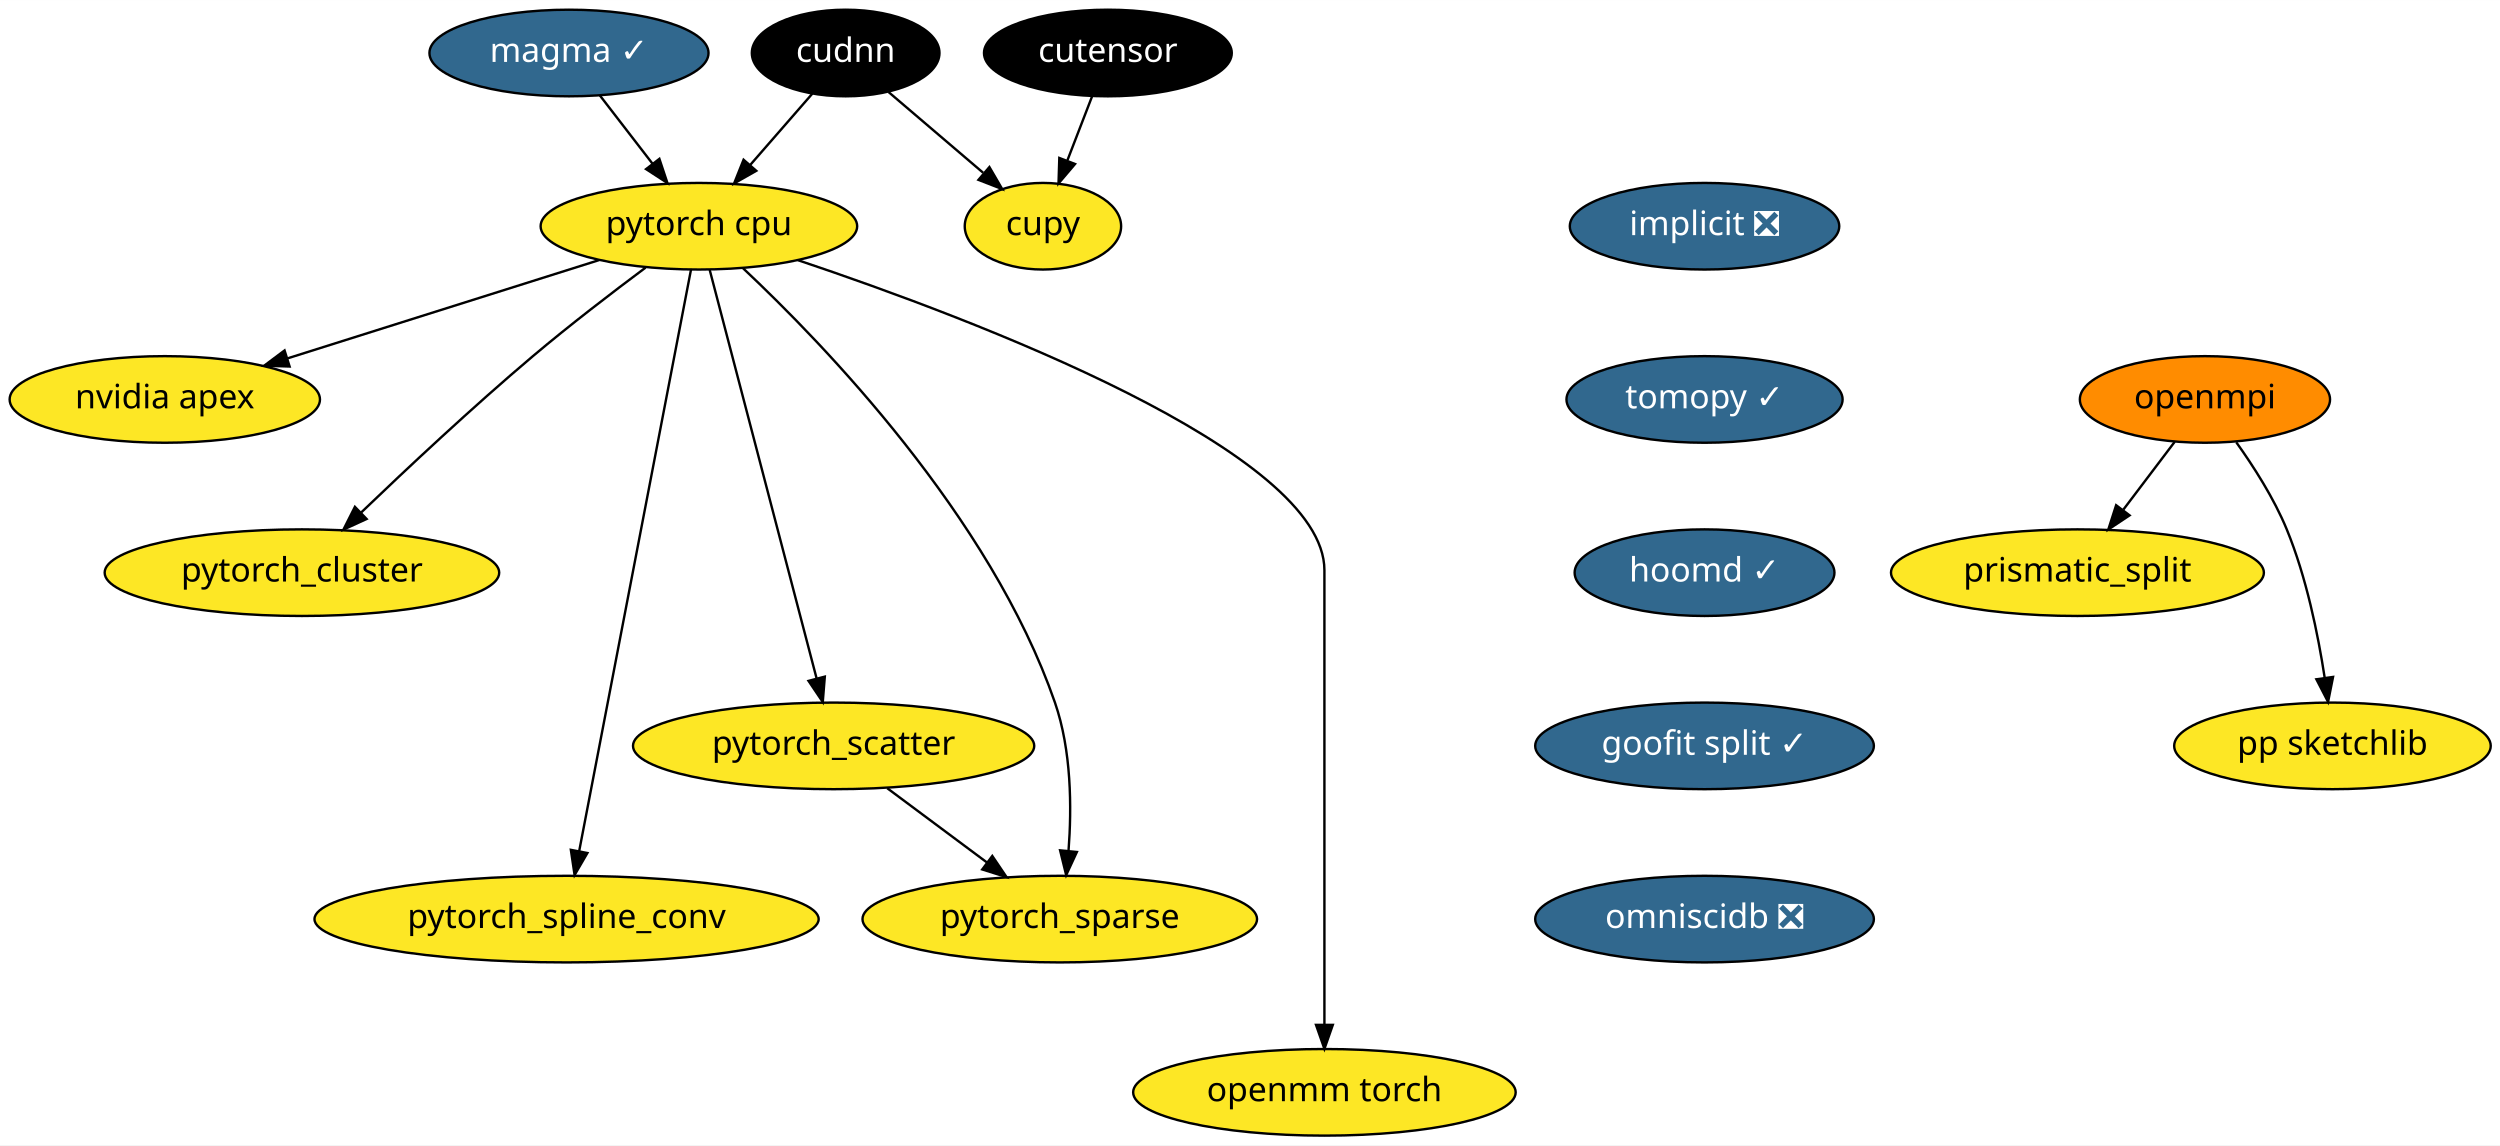
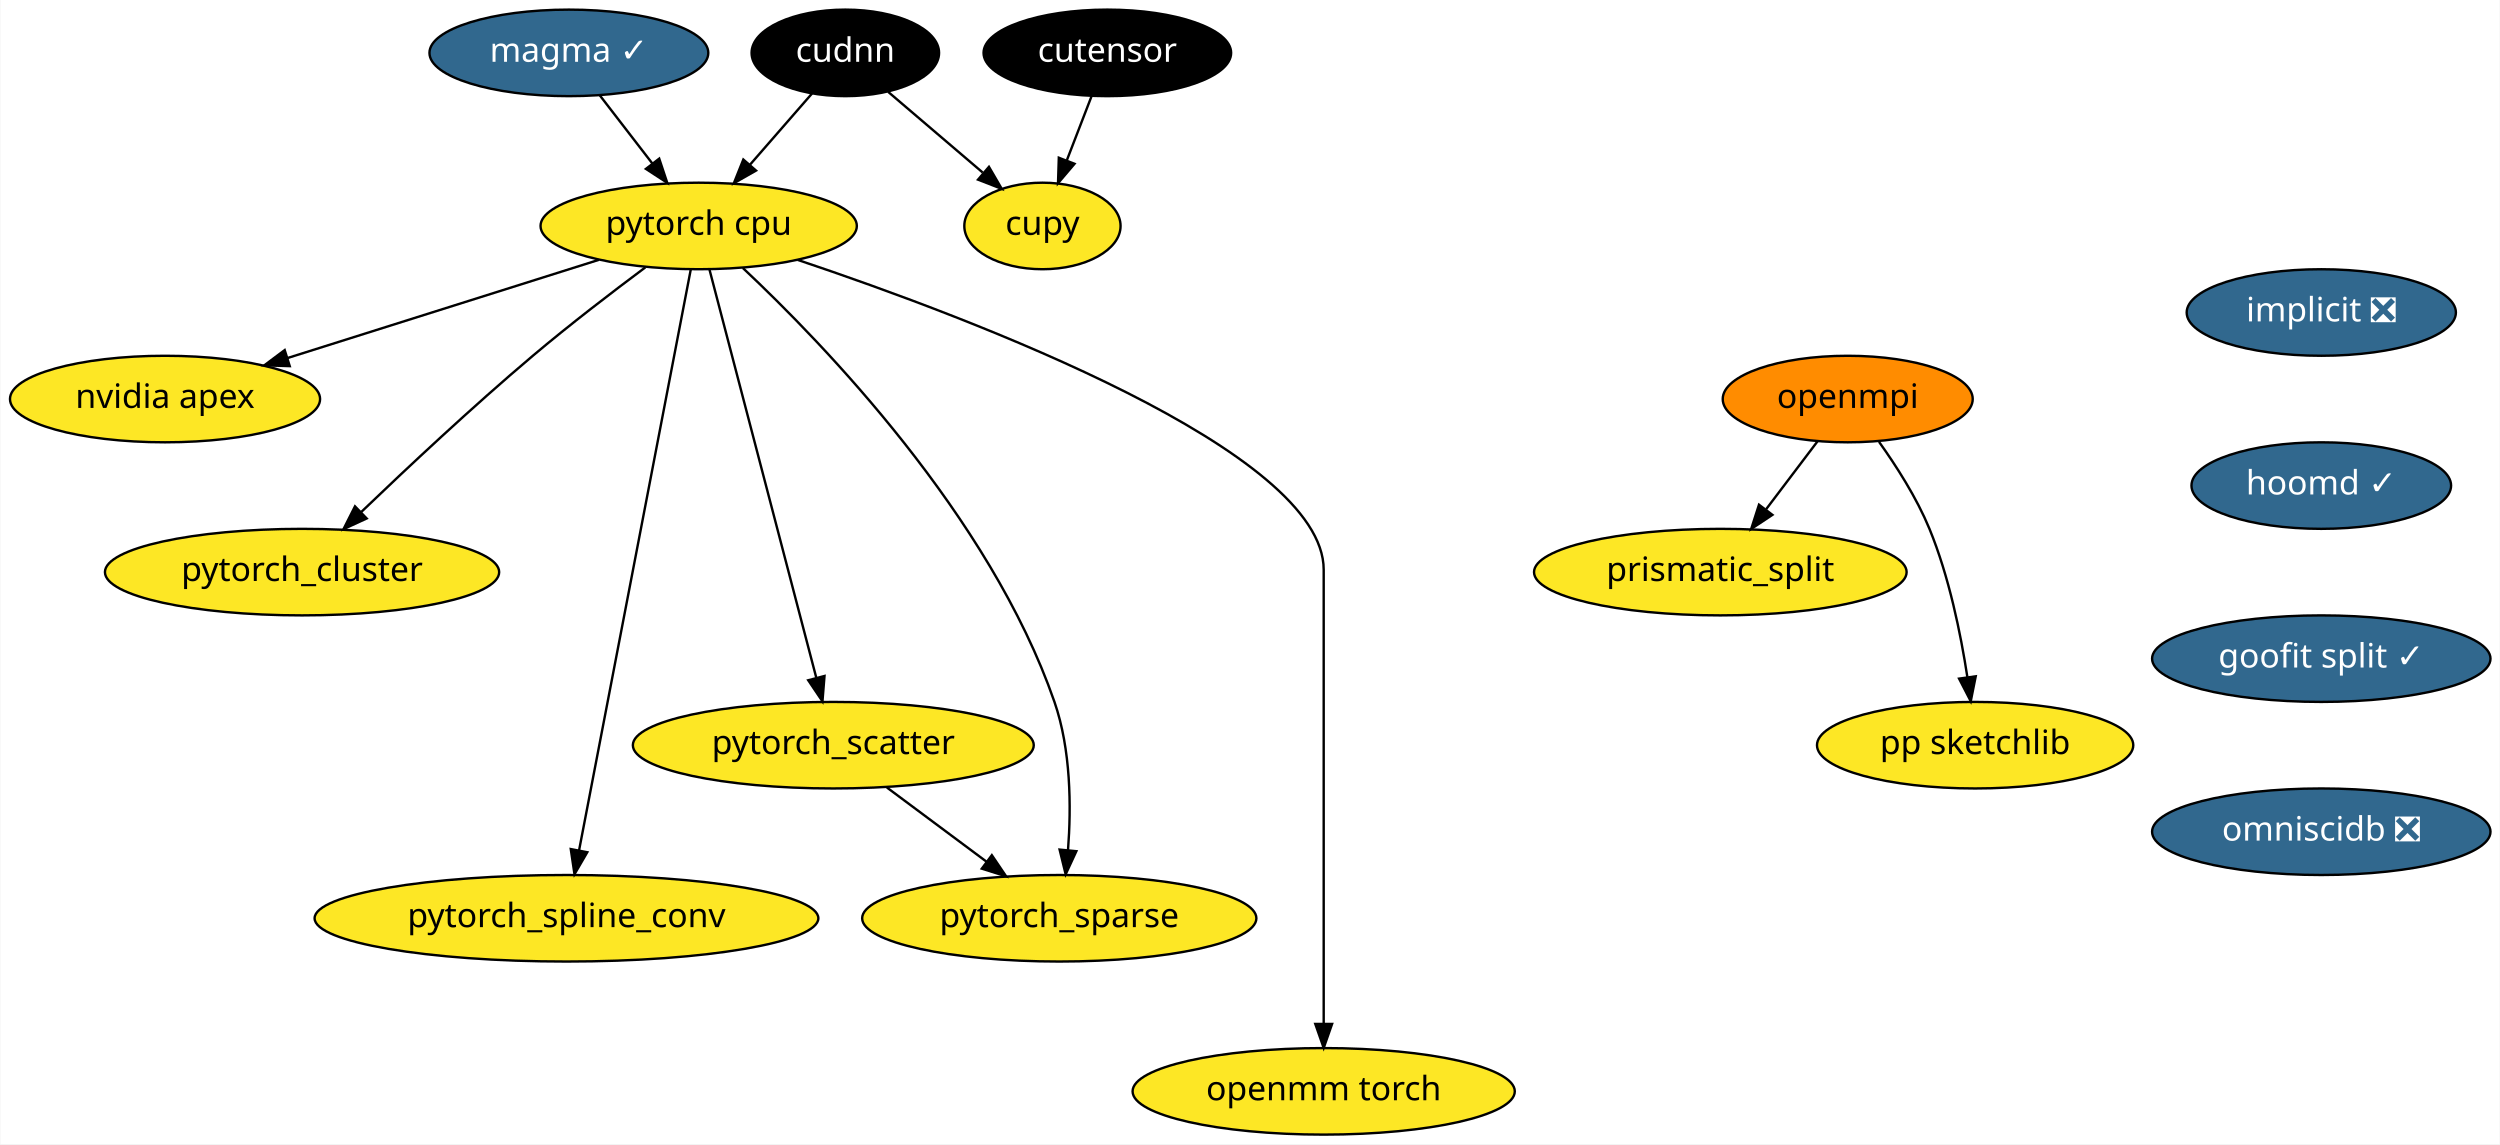
- <svg xmlns="http://www.w3.org/2000/svg" xmlns:xlink="http://www.w3.org/1999/xlink" width="1039pt" height="476pt" viewBox="0.00 0.00 1039.14 476.00">
+ <svg xmlns="http://www.w3.org/2000/svg" xmlns:xlink="http://www.w3.org/1999/xlink" width="1040pt" height="476pt" viewBox="0.00 0.00 1039.69 476.00">
  <g id="graph0" class="graph" transform="scale(1 1) rotate(0) translate(4 472)">
-     <polygon fill="white" stroke="transparent" points="-4,4 -4,-472 1035.14,-472 1035.14,4 -4,4" />
+     <polygon fill="white" stroke="transparent" points="-4,4 -4,-472 1035.69,-472 1035.69,4 -4,4" />
    <g id="node1" class="node">
      <g id="a_node1">
        <a xlink:href="https://github.com/conda-forge/implicit-feedstock/pull/34" xlink:title="implicit ❎">
-           <ellipse fill="#31688e" stroke="black" cx="704.5" cy="-378" rx="56" ry="18" />
-           <text text-anchor="middle" x="704.5" y="-374.3" font-family="Times-Roman" font-size="14.00" fill="white">implicit ❎</text>
+           <ellipse fill="#31688e" stroke="black" cx="961.5" cy="-342" rx="56" ry="18" />
+           <text text-anchor="middle" x="961.5" y="-338.3" font-family="Times-Roman" font-size="14.00" fill="white">implicit ❎</text>
        </a>
      </g>
    </g>
    <g id="node2" class="node">
      <g id="a_node2">
-         <a xlink:href="https://github.com/conda-forge/tomopy-feedstock/pull/44" xlink:title="tomopy ✓">
-           <ellipse fill="#31688e" stroke="black" cx="704.5" cy="-306" rx="57.39" ry="18" />
-           <text text-anchor="middle" x="704.5" y="-302.3" font-family="Times-Roman" font-size="14.00" fill="white">tomopy ✓</text>
+         <a xlink:href="https://github.com/conda-forge/hoomd-feedstock/pull/36" xlink:title="hoomd ✓">
+           <ellipse fill="#31688e" stroke="black" cx="961.5" cy="-270" rx="54" ry="18" />
+           <text text-anchor="middle" x="961.5" y="-266.3" font-family="Times-Roman" font-size="14.00" fill="white">hoomd ✓</text>
        </a>
      </g>
    </g>
    <g id="node6" class="node">
      <g id="a_node6">
-         <a xlink:href="https://github.com/conda-forge/hoomd-feedstock/pull/36" xlink:title="hoomd ✓">
-           <ellipse fill="#31688e" stroke="black" cx="704.5" cy="-234" rx="54" ry="18" />
-           <text text-anchor="middle" x="704.5" y="-230.3" font-family="Times-Roman" font-size="14.00" fill="white">hoomd ✓</text>
+         <a xlink:href="https://github.com/conda-forge/goofit-split-feedstock/pull/9" xlink:title="goofit split ✓">
+           <ellipse fill="#31688e" stroke="black" cx="961.5" cy="-198" rx="70.39" ry="18" />
+           <text text-anchor="middle" x="961.5" y="-194.3" font-family="Times-Roman" font-size="14.00" fill="white">goofit split ✓</text>
        </a>
      </g>
    </g>
    <g id="node3" class="node">
      <g id="a_node3">
        <a xlink:href="https://github.com/conda-forge/openmpi-feedstock" xlink:title="openmpi">
-           <ellipse fill="#ff8c00" stroke="black" cx="912.5" cy="-306" rx="52" ry="18" />
-           <text text-anchor="middle" x="912.5" y="-302.3" font-family="Times-Roman" font-size="14.00">openmpi</text>
+           <ellipse fill="#ff8c00" stroke="black" cx="764.5" cy="-306" rx="52" ry="18" />
+           <text text-anchor="middle" x="764.5" y="-302.3" font-family="Times-Roman" font-size="14.00">openmpi</text>
        </a>
      </g>
    </g>
    <g id="node4" class="node">
      <g id="a_node4">
        <a xlink:href="https://github.com/conda-forge/prismatic_split-feedstock" xlink:title="prismatic_split">
-           <ellipse fill="#fde725" stroke="black" cx="859.5" cy="-234" rx="77.5" ry="18" />
-           <text text-anchor="middle" x="859.5" y="-230.3" font-family="Times-Roman" font-size="14.00">prismatic_split</text>
+           <ellipse fill="#fde725" stroke="black" cx="711.5" cy="-234" rx="77.5" ry="18" />
+           <text text-anchor="middle" x="711.5" y="-230.3" font-family="Times-Roman" font-size="14.00">prismatic_split</text>
        </a>
      </g>
    </g>
    <g id="edge2" class="edge">
-       <path fill="none" stroke="black" d="M899.94,-288.41C893.57,-279.99 885.69,-269.58 878.58,-260.2" />
-       <polygon fill="black" stroke="black" points="881.17,-257.82 872.34,-251.96 875.58,-262.04 881.17,-257.82" />
+       <path fill="none" stroke="black" d="M751.94,-288.41C745.57,-279.99 737.69,-269.58 730.58,-260.2" />
+       <polygon fill="black" stroke="black" points="733.17,-257.82 724.34,-251.96 727.58,-262.04 733.17,-257.82" />
    </g>
    <g id="node5" class="node">
      <g id="a_node5">
        <a xlink:href="https://github.com/conda-forge/pp-sketchlib-feedstock" xlink:title="pp sketchlib">
-           <ellipse fill="#fde725" stroke="black" cx="965.5" cy="-162" rx="65.79" ry="18" />
-           <text text-anchor="middle" x="965.5" y="-158.3" font-family="Times-Roman" font-size="14.00">pp sketchlib</text>
+           <ellipse fill="#fde725" stroke="black" cx="817.5" cy="-162" rx="65.79" ry="18" />
+           <text text-anchor="middle" x="817.5" y="-158.3" font-family="Times-Roman" font-size="14.00">pp sketchlib</text>
        </a>
      </g>
    </g>
    <g id="edge3" class="edge">
-       <path fill="none" stroke="black" d="M925.51,-288.21C932.68,-278.19 941.18,-264.94 946.5,-252 954.65,-232.18 959.5,-208.39 962.26,-190.39" />
-       <polygon fill="black" stroke="black" points="965.75,-190.66 963.68,-180.27 958.82,-189.69 965.75,-190.66" />
+       <path fill="none" stroke="black" d="M777.51,-288.21C784.68,-278.19 793.18,-264.94 798.5,-252 806.65,-232.18 811.5,-208.39 814.26,-190.39" />
+       <polygon fill="black" stroke="black" points="817.75,-190.66 815.68,-180.27 810.82,-189.69 817.75,-190.66" />
+     </g>
+     <g id="node16" class="node">
+       <g id="a_node16">
+         <a xlink:href="https://github.com/conda-forge/omniscidb-feedstock/pull/30" xlink:title="omniscidb ❎">
+           <ellipse fill="#31688e" stroke="black" cx="961.5" cy="-126" rx="70.39" ry="18" />
+           <text text-anchor="middle" x="961.5" y="-122.3" font-family="Times-Roman" font-size="14.00" fill="white">omniscidb ❎</text>
+         </a>
+       </g>
    </g>
    <g id="node7" class="node">
      <g id="a_node7">
-         <a xlink:href="https://github.com/conda-forge/goofit-split-feedstock/pull/9" xlink:title="goofit split ✓">
-           <ellipse fill="#31688e" stroke="black" cx="704.5" cy="-162" rx="70.39" ry="18" />
-           <text text-anchor="middle" x="704.5" y="-158.3" font-family="Times-Roman" font-size="14.00" fill="white">goofit split ✓</text>
-         </a>
-       </g>
-     </g>
-     <g id="node17" class="node">
-       <g id="a_node17">
-         <a xlink:href="https://github.com/conda-forge/omniscidb-feedstock/pull/30" xlink:title="omniscidb ❎">
-           <ellipse fill="#31688e" stroke="black" cx="704.5" cy="-90" rx="70.39" ry="18" />
-           <text text-anchor="middle" x="704.5" y="-86.3" font-family="Times-Roman" font-size="14.00" fill="white">omniscidb ❎</text>
-         </a>
-       </g>
-     </g>
-     <g id="node8" class="node">
-       <g id="a_node8">
        <a xlink:href="https://github.com/conda-forge/pytorch-cpu-feedstock" xlink:title="pytorch cpu">
          <ellipse fill="#fde725" stroke="black" cx="286.5" cy="-378" rx="65.79" ry="18" />
          <text text-anchor="middle" x="286.5" y="-374.3" font-family="Times-Roman" font-size="14.00">pytorch cpu</text>
        </a>
      </g>
    </g>
-     <g id="node9" class="node">
-       <g id="a_node9">
+     <g id="node8" class="node">
+       <g id="a_node8">
        <a xlink:href="https://github.com/conda-forge/nvidia-apex-feedstock" xlink:title="nvidia apex">
          <ellipse fill="#fde725" stroke="black" cx="64.5" cy="-306" rx="64.5" ry="18" />
          <text text-anchor="middle" x="64.5" y="-302.3" font-family="Times-Roman" font-size="14.00">nvidia apex</text>
        </a>
      </g>
    </g>
-     <g id="edge6" class="edge">
+     <g id="edge5" class="edge">
      <path fill="none" stroke="black" d="M245,-363.92C208.33,-352.35 154.72,-335.45 115.45,-323.06" />
      <polygon fill="black" stroke="black" points="116.38,-319.69 105.79,-320.02 114.28,-326.37 116.38,-319.69" />
    </g>
-     <g id="node10" class="node">
-       <g id="a_node10">
+     <g id="node9" class="node">
+       <g id="a_node9">
        <a xlink:href="https://github.com/conda-forge/pytorch_cluster-feedstock" xlink:title="pytorch_cluster">
          <ellipse fill="#fde725" stroke="black" cx="121.5" cy="-234" rx="82" ry="18" />
          <text text-anchor="middle" x="121.5" y="-230.3" font-family="Times-Roman" font-size="14.00">pytorch_cluster</text>
        </a>
      </g>
    </g>
-     <g id="edge7" class="edge">
+     <g id="edge6" class="edge">
      <path fill="none" stroke="black" d="M264.34,-360.8C250.6,-350.55 232.73,-336.86 217.5,-324 192.47,-302.86 165.19,-277.31 146.13,-259.02" />
      <polygon fill="black" stroke="black" points="148.38,-256.32 138.75,-251.9 143.52,-261.36 148.38,-256.32" />
    </g>
-     <g id="node11" class="node">
-       <g id="a_node11">
+     <g id="node10" class="node">
+       <g id="a_node10">
        <a xlink:href="https://github.com/conda-forge/pytorch_scatter-feedstock" xlink:title="pytorch_scatter">
          <ellipse fill="#fde725" stroke="black" cx="342.5" cy="-162" rx="83.39" ry="18" />
          <text text-anchor="middle" x="342.5" y="-158.3" font-family="Times-Roman" font-size="14.00">pytorch_scatter</text>
        </a>
      </g>
    </g>
-     <g id="edge8" class="edge">
+     <g id="edge7" class="edge">
      <path fill="none" stroke="black" d="M290.99,-359.85C300.7,-322.75 323.71,-234.81 335.41,-190.1" />
      <polygon fill="black" stroke="black" points="338.84,-190.79 337.99,-180.23 332.07,-189.02 338.84,-190.79" />
    </g>
-     <g id="node12" class="node">
-       <g id="a_node12">
+     <g id="node11" class="node">
+       <g id="a_node11">
        <a xlink:href="https://github.com/conda-forge/pytorch_spline_conv-feedstock" xlink:title="pytorch_spline_conv">
          <ellipse fill="#fde725" stroke="black" cx="231.5" cy="-90" rx="104.78" ry="18" />
          <text text-anchor="middle" x="231.5" y="-86.3" font-family="Times-Roman" font-size="14.00">pytorch_spline_conv</text>
        </a>
      </g>
    </g>
-     <g id="edge9" class="edge">
+     <g id="edge8" class="edge">
      <path fill="none" stroke="black" d="M283.22,-359.97C274.04,-312.19 247.97,-176.62 236.74,-118.27" />
      <polygon fill="black" stroke="black" points="240.15,-117.47 234.83,-108.31 233.28,-118.79 240.15,-117.47" />
    </g>
-     <g id="node13" class="node">
-       <g id="a_node13">
+     <g id="node12" class="node">
+       <g id="a_node12">
        <a xlink:href="https://github.com/conda-forge/pytorch_sparse-feedstock" xlink:title="pytorch_sparse">
          <ellipse fill="#fde725" stroke="black" cx="436.5" cy="-90" rx="82" ry="18" />
          <text text-anchor="middle" x="436.5" y="-86.3" font-family="Times-Roman" font-size="14.00">pytorch_sparse</text>
        </a>
      </g>
    </g>
-     <g id="edge10" class="edge">
+     <g id="edge9" class="edge">
      <path fill="none" stroke="black" d="M304.85,-360.53C338.17,-329.24 407.69,-257.41 434.5,-180 441.36,-160.19 441.51,-136.39 440.14,-118.39" />
      <polygon fill="black" stroke="black" points="443.61,-117.9 439.16,-108.28 436.64,-118.57 443.61,-117.9" />
    </g>
-     <g id="node14" class="node">
-       <g id="a_node14">
+     <g id="node13" class="node">
+       <g id="a_node13">
        <a xlink:href="https://github.com/conda-forge/openmm-torch-feedstock" xlink:title="openmm torch">
          <ellipse fill="#fde725" stroke="black" cx="546.5" cy="-18" rx="79.5" ry="18" />
          <text text-anchor="middle" x="546.5" y="-14.3" font-family="Times-Roman" font-size="14.00">openmm torch</text>
        </a>
      </g>
    </g>
-     <g id="edge11" class="edge">
+     <g id="edge10" class="edge">
      <path fill="none" stroke="black" d="M327.7,-363.88C401.01,-339.28 546.5,-284.25 546.5,-235 546.5,-235 546.5,-235 546.5,-161 546.5,-121 546.5,-74.65 546.5,-46.08" />
      <polygon fill="black" stroke="black" points="550,-46.05 546.5,-36.05 543,-46.05 550,-46.05" />
    </g>
-     <g id="edge12" class="edge">
+     <g id="edge11" class="edge">
      <path fill="none" stroke="black" d="M364.78,-144.41C377.19,-135.17 392.81,-123.54 406.3,-113.49" />
      <polygon fill="black" stroke="black" points="408.45,-116.25 414.38,-107.47 404.27,-110.64 408.45,-116.25" />
    </g>
-     <g id="node15" class="node">
-       <g id="a_node15">
+     <g id="node14" class="node">
+       <g id="a_node14">
        <a xlink:href="https://github.com/conda-forge/cupy-feedstock" xlink:title="cupy">
          <ellipse fill="#fde725" stroke="black" cx="429.5" cy="-378" rx="32.5" ry="18" />
          <text text-anchor="middle" x="429.5" y="-374.3" font-family="Times-Roman" font-size="14.00">cupy</text>
        </a>
      </g>
    </g>
-     <g id="node16" class="node">
-       <g id="a_node16">
+     <g id="node15" class="node">
+       <g id="a_node15">
        <a xlink:href="https://github.com/conda-forge/cudnn-feedstock" xlink:title="cudnn">
          <ellipse fill="#000000" stroke="black" cx="347.5" cy="-450" rx="39" ry="18" />
          <text text-anchor="middle" x="347.5" y="-446.3" font-family="Times-Roman" font-size="14.00" fill="white">cudnn</text>
        </a>
      </g>
    </g>
-     <g id="edge13" class="edge">
+     <g id="edge12" class="edge">
      <path fill="none" stroke="black" d="M333.66,-433.12C326,-424.33 316.33,-413.23 307.74,-403.37" />
      <polygon fill="black" stroke="black" points="310.35,-401.04 301.14,-395.8 305.07,-405.64 310.35,-401.04" />
    </g>
-     <g id="edge14" class="edge">
+     <g id="edge13" class="edge">
      <path fill="none" stroke="black" d="M365.29,-433.81C376.81,-423.98 391.96,-411.04 404.66,-400.21" />
      <polygon fill="black" stroke="black" points="407.25,-402.6 412.58,-393.44 402.7,-397.27 407.25,-402.6" />
    </g>
-     <g id="node18" class="node">
-       <g id="a_node18">
+     <g id="node17" class="node">
+       <g id="a_node17">
        <a xlink:href="https://github.com/conda-forge/magma-feedstock/pull/8" xlink:title="magma ✓">
          <ellipse fill="#31688e" stroke="black" cx="232.5" cy="-450" rx="58" ry="18" />
          <text text-anchor="middle" x="232.5" y="-446.3" font-family="Times-Roman" font-size="14.00" fill="white">magma ✓</text>
        </a>
      </g>
    </g>
-     <g id="edge16" class="edge">
+     <g id="edge15" class="edge">
      <path fill="none" stroke="black" d="M245.3,-432.41C251.86,-423.91 259.98,-413.37 267.28,-403.91" />
      <polygon fill="black" stroke="black" points="270.08,-406.01 273.42,-395.96 264.54,-401.74 270.08,-406.01" />
    </g>
-     <g id="node19" class="node">
-       <g id="a_node19">
+     <g id="node18" class="node">
+       <g id="a_node18">
        <a xlink:href="https://github.com/conda-forge/cutensor-feedstock" xlink:title="cutensor">
          <ellipse fill="#000000" stroke="black" cx="456.5" cy="-450" rx="51.5" ry="18" />
          <text text-anchor="middle" x="456.5" y="-446.3" font-family="Times-Roman" font-size="14.00" fill="white">cutensor</text>
        </a>
      </g>
    </g>
-     <g id="edge17" class="edge">
+     <g id="edge16" class="edge">
      <path fill="none" stroke="black" d="M449.96,-432.05C446.88,-424.06 443.13,-414.33 439.68,-405.4" />
      <polygon fill="black" stroke="black" points="442.84,-403.86 435.98,-395.79 436.31,-406.38 442.84,-403.86" />
    </g>
  </g>
</svg>
